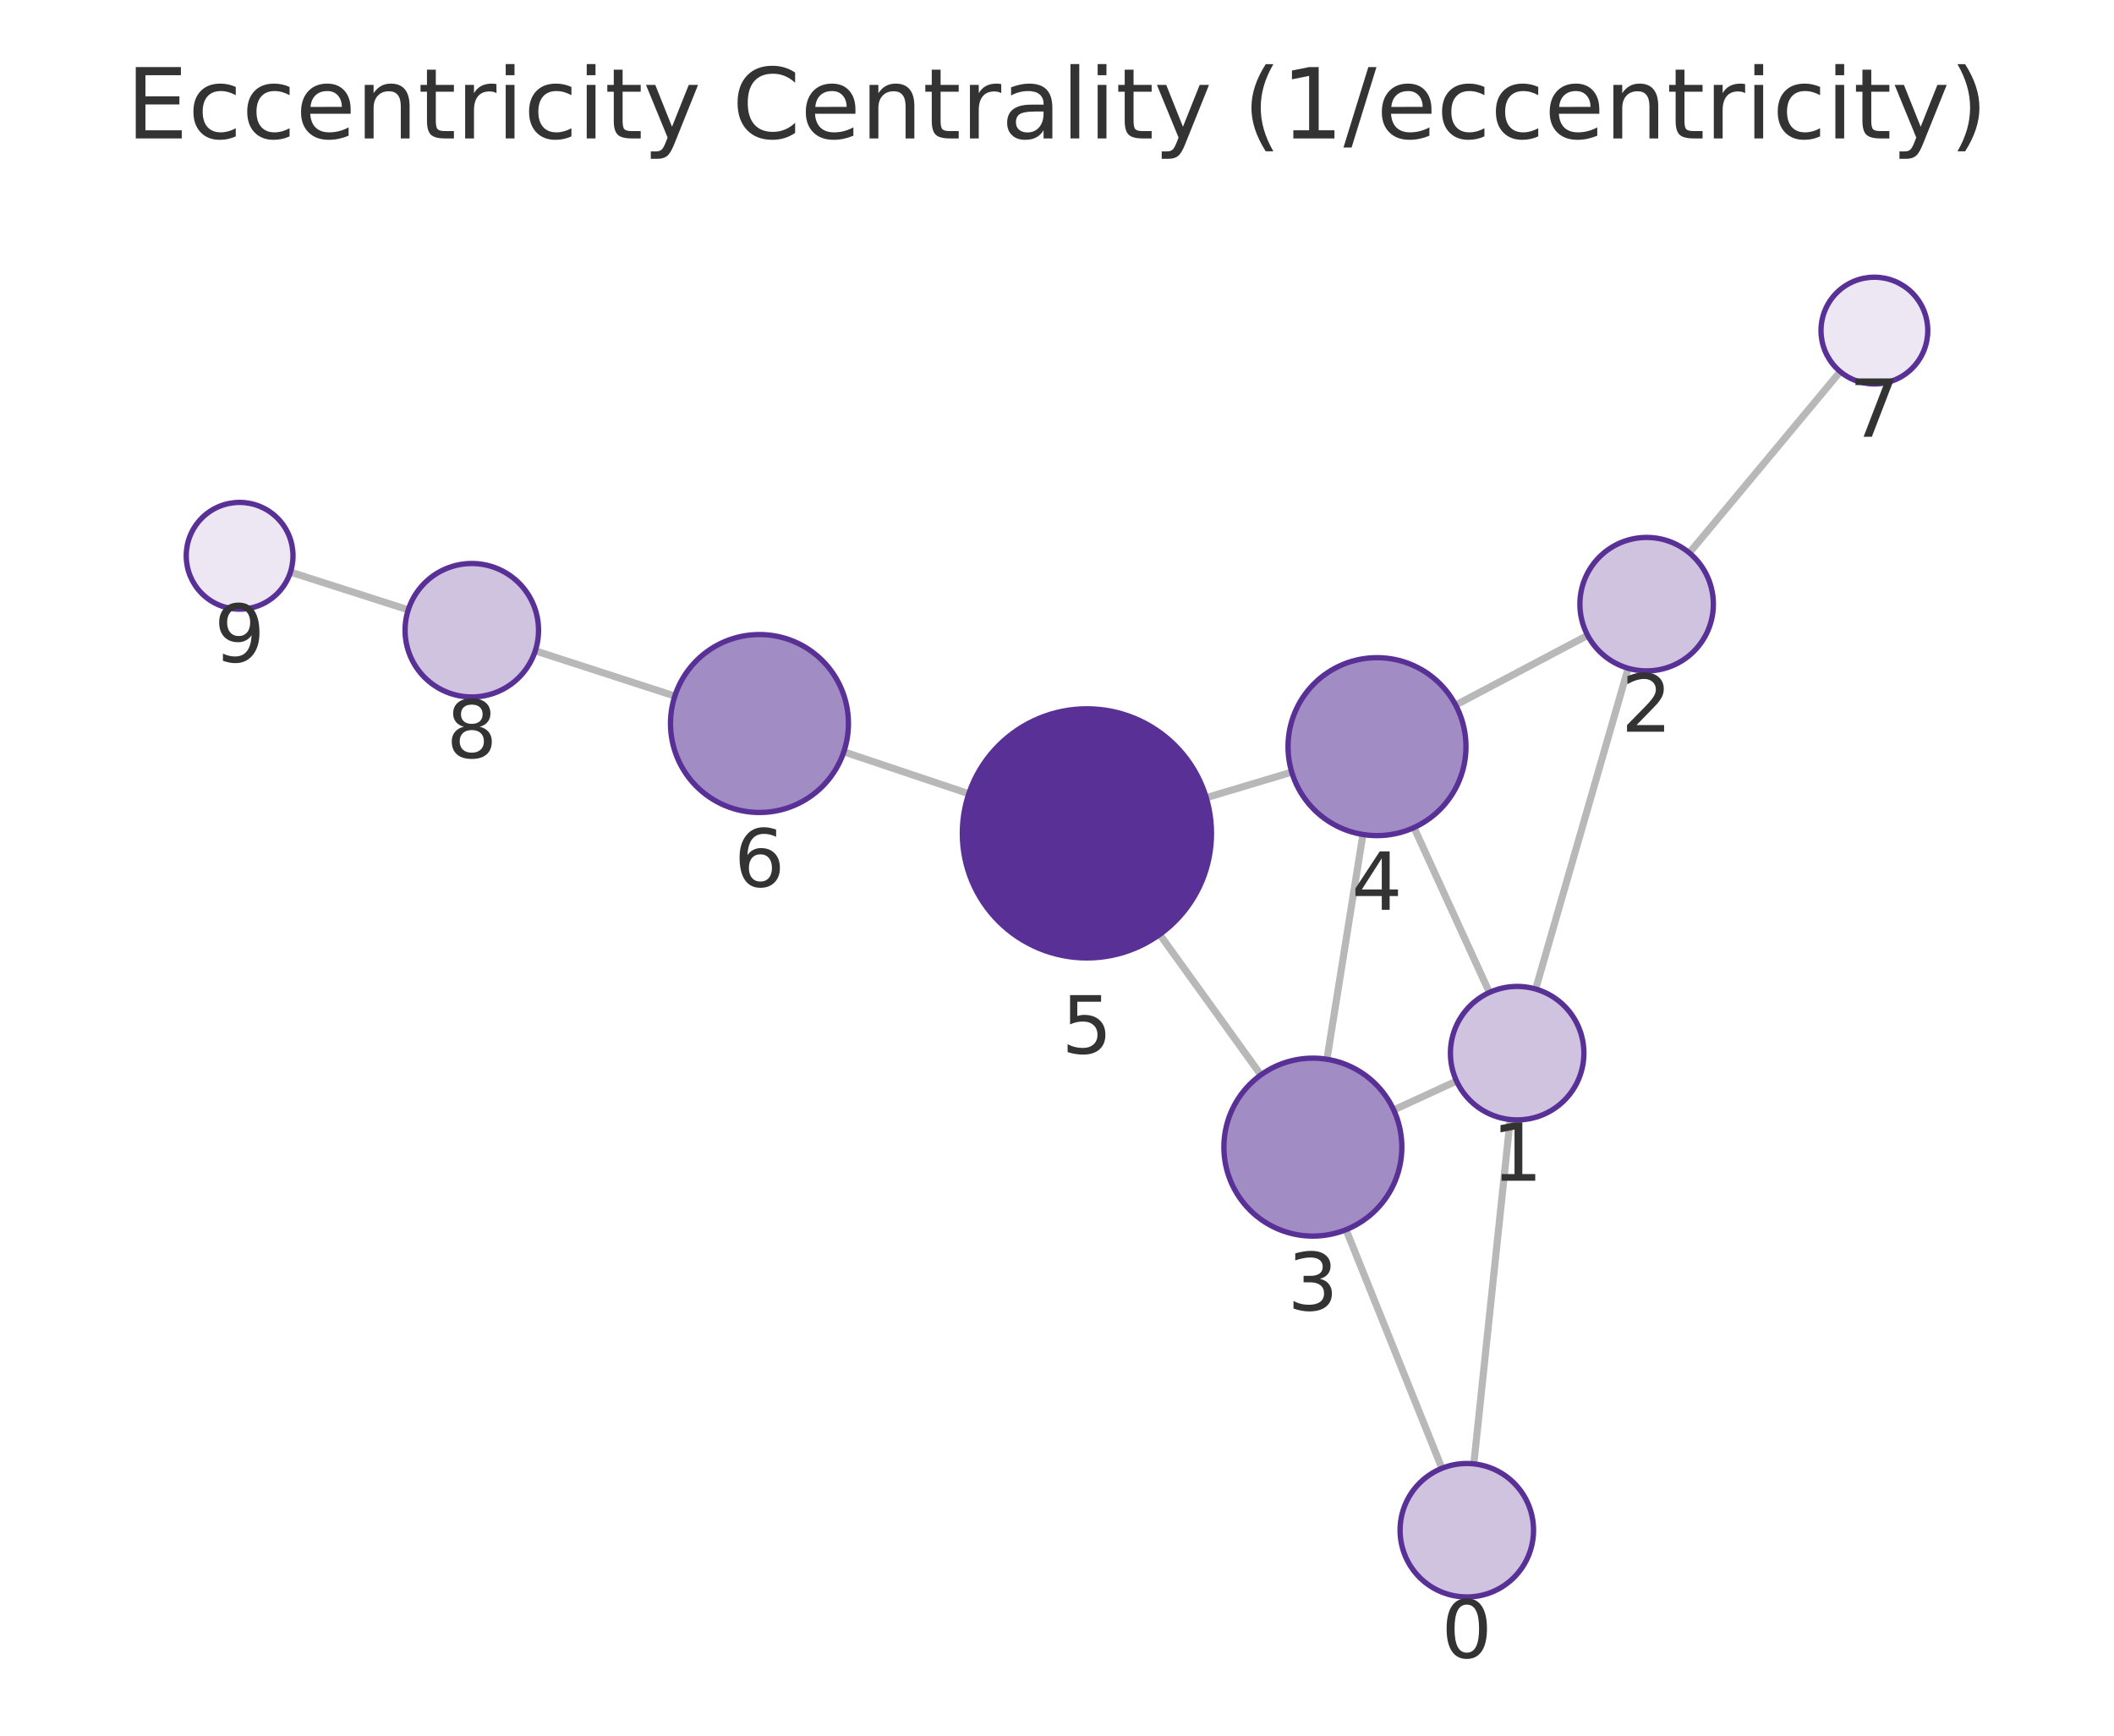
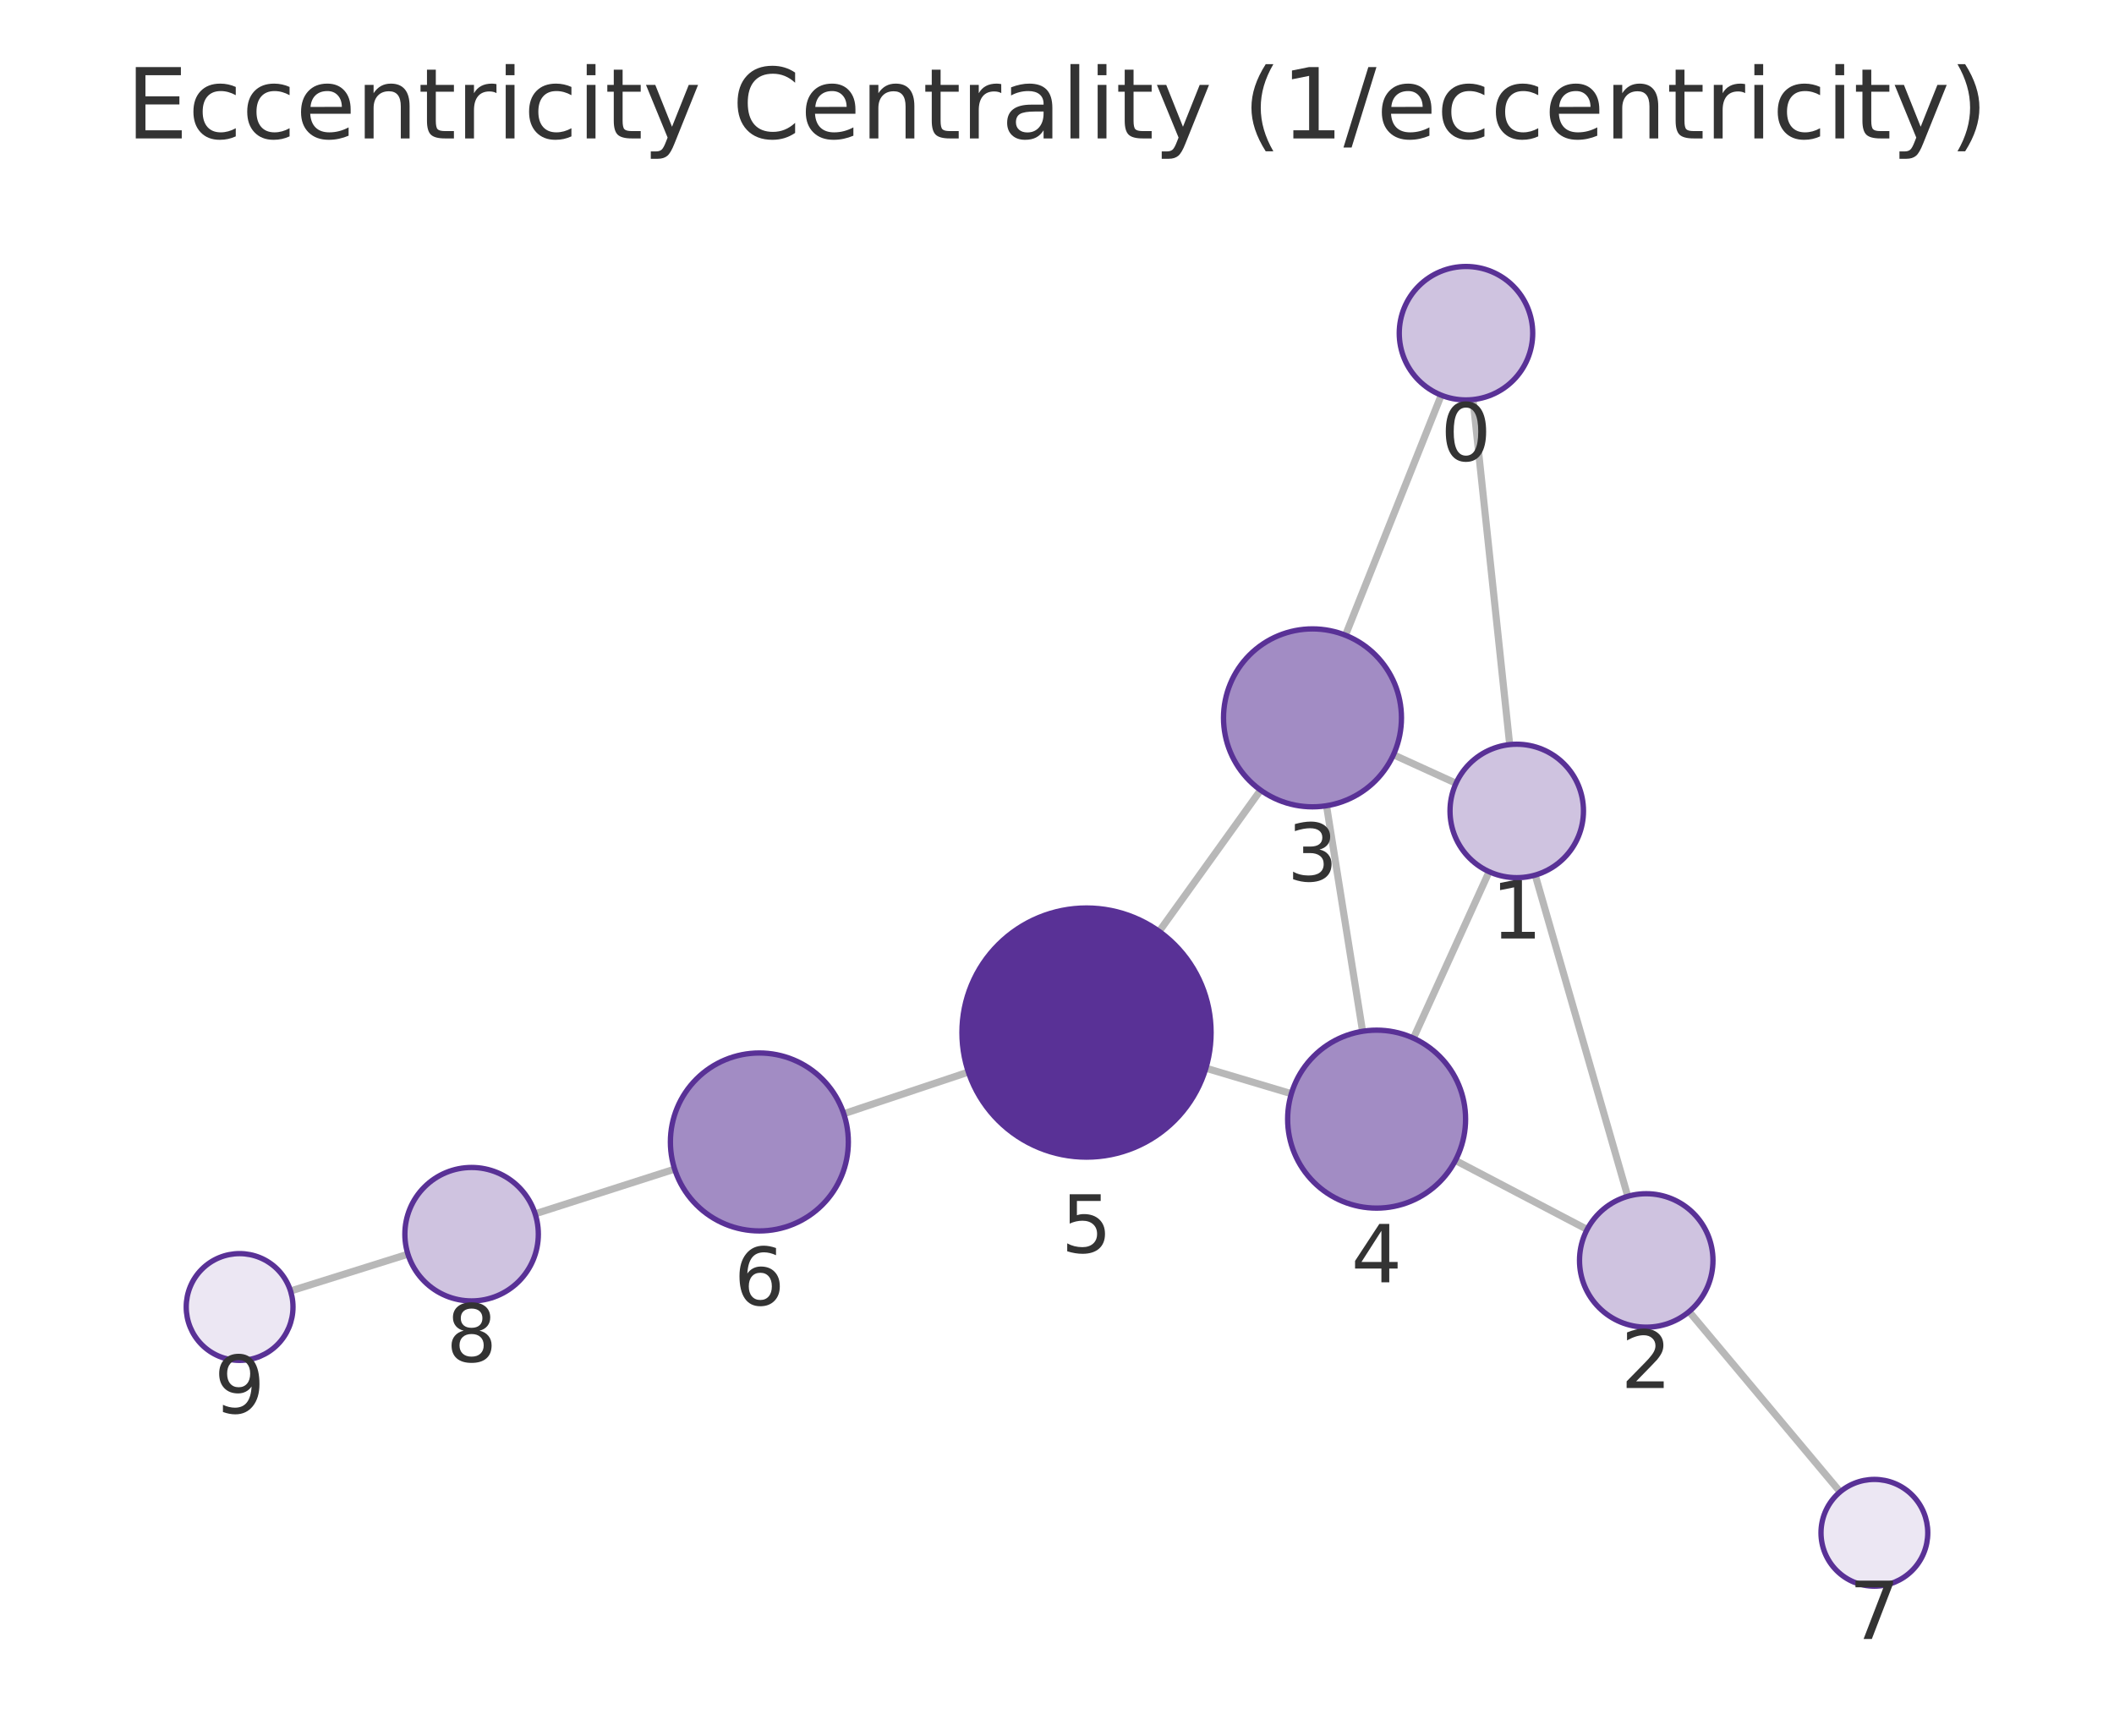
<svg xmlns="http://www.w3.org/2000/svg" xmlns:xlink="http://www.w3.org/1999/xlink" width="237.6pt" height="195.078pt" viewBox="0 0 237.6 195.078" version="1.1">
  <defs>
    <style type="text/css">*{stroke-linejoin: round; stroke-linecap: butt}</style>
  </defs>
  <g id="figure_1">
    <g id="patch_1">
      <path d="M 0 195.078  L 237.6 195.078  L 237.6 0  L 0 0  L 0 195.078  z " style="fill: none" />
    </g>
    <g id="axes_1">
      <g id="patch_2">
        <path d="M 7.2 187.878  L 230.4 187.878  L 230.4 21.558  L 7.2 21.558  L 7.2 187.878  z " style="fill: none" />
      </g>
      <g id="EdgeCollection_1">
-         <path d="M 165.647 164.531  L 169.732 125.828  " clip-path="url(#pf3660dbf05)" style="fill: #b8b8b8; stroke: #b8b8b8; stroke-width: 0.8" />
-         <path d="M 162.064 165.03  L 151.286 138.21  " clip-path="url(#pf3660dbf05)" style="fill: #b8b8b8; stroke: #b8b8b8; stroke-width: 0.8" />
-         <path d="M 172.597 111.163  L 182.993 75.111  " clip-path="url(#pf3660dbf05)" style="fill: #b8b8b8; stroke: #b8b8b8; stroke-width: 0.8" />
-         <path d="M 163.705 121.503  L 156.642 124.752  " clip-path="url(#pf3660dbf05)" style="fill: #b8b8b8; stroke: #b8b8b8; stroke-width: 0.8" />
-         <path d="M 167.4 111.548  L 158.924 93.014  " clip-path="url(#pf3660dbf05)" style="fill: #b8b8b8; stroke: #b8b8b8; stroke-width: 0.8" />
-         <path d="M 178.44 71.409  L 163.607 79.247  " clip-path="url(#pf3660dbf05)" style="fill: #b8b8b8; stroke: #b8b8b8; stroke-width: 0.8" />
-         <path d="M 189.87 62.14  L 206.83 41.767  " clip-path="url(#pf3660dbf05)" style="fill: #b8b8b8; stroke: #b8b8b8; stroke-width: 0.8" />
-         <path d="M 149.138 119.057  L 153.184 93.793  " clip-path="url(#pf3660dbf05)" style="fill: #b8b8b8; stroke: #b8b8b8; stroke-width: 0.8" />
-         <path d="M 141.713 120.816  L 130.342 105.027  " clip-path="url(#pf3660dbf05)" style="fill: #b8b8b8; stroke: #b8b8b8; stroke-width: 0.8" />
-         <path d="M 145.185 86.783  L 135.574 89.656  " clip-path="url(#pf3660dbf05)" style="fill: #b8b8b8; stroke: #b8b8b8; stroke-width: 0.8" />
-         <path d="M 108.888 89.213  L 94.84 84.5  " clip-path="url(#pf3660dbf05)" style="fill: #b8b8b8; stroke: #b8b8b8; stroke-width: 0.8" />
-         <path d="M 75.847 78.234  L 60.162 73.148  " clip-path="url(#pf3660dbf05)" style="fill: #b8b8b8; stroke: #b8b8b8; stroke-width: 0.8" />
-         <path d="M 45.886 68.545  L 32.644 64.299  " clip-path="url(#pf3660dbf05)" style="fill: #b8b8b8; stroke: #b8b8b8; stroke-width: 0.8" />
+         <path d="M 165.559 44.909  L 169.679 83.688  " clip-path="url(#p644dfb95b8)" style="fill: #b8b8b8; stroke: #b8b8b8; stroke-width: 0.8" />
+         <path d="M 161.987 44.417  L 151.221 71.396  " clip-path="url(#p644dfb95b8)" style="fill: #b8b8b8; stroke: #b8b8b8; stroke-width: 0.8" />
+         <path d="M 172.548 98.353  L 182.951 134.46  " clip-path="url(#p644dfb95b8)" style="fill: #b8b8b8; stroke: #b8b8b8; stroke-width: 0.8" />
+         <path d="M 163.647 88.036  L 156.615 84.831  " clip-path="url(#p644dfb95b8)" style="fill: #b8b8b8; stroke: #b8b8b8; stroke-width: 0.8" />
+         <path d="M 167.368 97.973  L 158.862 116.683  " clip-path="url(#p644dfb95b8)" style="fill: #b8b8b8; stroke: #b8b8b8; stroke-width: 0.8" />
+         <path d="M 178.384 138.185  L 163.58 130.428  " clip-path="url(#p644dfb95b8)" style="fill: #b8b8b8; stroke: #b8b8b8; stroke-width: 0.8" />
+         <path d="M 189.843 147.416  L 206.816 167.678  " clip-path="url(#p644dfb95b8)" style="fill: #b8b8b8; stroke: #b8b8b8; stroke-width: 0.8" />
+         <path d="M 149.093 90.558  L 153.145 115.912  " clip-path="url(#p644dfb95b8)" style="fill: #b8b8b8; stroke: #b8b8b8; stroke-width: 0.8" />
+         <path d="M 141.682 88.806  L 130.283 104.683  " clip-path="url(#p644dfb95b8)" style="fill: #b8b8b8; stroke: #b8b8b8; stroke-width: 0.8" />
+         <path d="M 145.141 122.926  L 135.532 120.059  " clip-path="url(#p644dfb95b8)" style="fill: #b8b8b8; stroke: #b8b8b8; stroke-width: 0.8" />
+         <path d="M 108.84 120.494  L 94.832 125.179  " clip-path="url(#p644dfb95b8)" style="fill: #b8b8b8; stroke: #b8b8b8; stroke-width: 0.8" />
+         <path d="M 75.825 131.402  L 60.147 136.428  " clip-path="url(#p644dfb95b8)" style="fill: #b8b8b8; stroke: #b8b8b8; stroke-width: 0.8" />
+         <path d="M 45.849 140.962  L 32.655 145.102  " clip-path="url(#p644dfb95b8)" style="fill: #b8b8b8; stroke: #b8b8b8; stroke-width: 0.8" />
      </g>
      <g id="VertexCollection_1">
-         <path d="M 164.86 179.489  C 166.849 179.489 168.757 178.699 170.163 177.293  C 171.57 175.886 172.36 173.978 172.36 171.989  C 172.36 170 171.57 168.092 170.163 166.686  C 168.757 165.28 166.849 164.489 164.86 164.489  C 162.871 164.489 160.963 165.28 159.557 166.686  C 158.15 168.092 157.36 170 157.36 171.989  C 157.36 173.978 158.15 175.886 159.557 177.293  C 160.963 178.699 162.871 179.489 164.86 179.489  z " clip-path="url(#pf3660dbf05)" style="fill: #cfc3e0; stroke: #593196; stroke-width: 0.6" />
-         <path d="M 170.519 125.869  C 172.508 125.869 174.416 125.079 175.822 123.672  C 177.229 122.266 178.019 120.358 178.019 118.369  C 178.019 116.38 177.229 114.472 175.822 113.066  C 174.416 111.659 172.508 110.869 170.519 110.869  C 168.53 110.869 166.622 111.659 165.216 113.066  C 163.809 114.472 163.019 116.38 163.019 118.369  C 163.019 120.358 163.809 122.266 165.216 123.672  C 166.622 125.079 168.53 125.869 170.519 125.869  z " clip-path="url(#pf3660dbf05)" style="fill: #cfc3e0; stroke: #593196; stroke-width: 0.6" />
-         <path d="M 185.071 75.404  C 187.06 75.404 188.968 74.614 190.375 73.208  C 191.781 71.801 192.571 69.893 192.571 67.904  C 192.571 65.915 191.781 64.008 190.375 62.601  C 188.968 61.195 187.06 60.404 185.071 60.404  C 183.082 60.404 181.175 61.195 179.768 62.601  C 178.362 64.008 177.571 65.915 177.571 67.904  C 177.571 69.893 178.362 71.801 179.768 73.208  C 181.175 74.614 183.082 75.404 185.071 75.404  z " clip-path="url(#pf3660dbf05)" style="fill: #cfc3e0; stroke: #593196; stroke-width: 0.6" />
-         <path d="M 147.557 138.931  C 150.209 138.931 152.753 137.877 154.628 136.002  C 156.503 134.127 157.557 131.583 157.557 128.931  C 157.557 126.279 156.503 123.735 154.628 121.86  C 152.753 119.985 150.209 118.931 147.557 118.931  C 144.905 118.931 142.361 119.985 140.486 121.86  C 138.611 123.735 137.557 126.279 137.557 128.931  C 137.557 131.583 138.611 134.127 140.486 136.002  C 142.361 137.877 144.905 138.931 147.557 138.931  z " clip-path="url(#pf3660dbf05)" style="fill: #a28cc4; stroke: #593196; stroke-width: 0.6" />
-         <path d="M 154.766 93.919  C 157.418 93.919 159.962 92.866 161.837 90.99  C 163.712 89.115 164.766 86.571 164.766 83.919  C 164.766 81.267 163.712 78.723 161.837 76.848  C 159.962 74.973 157.418 73.919 154.766 73.919  C 152.114 73.919 149.57 74.973 147.695 76.848  C 145.819 78.723 144.766 81.267 144.766 83.919  C 144.766 86.571 145.819 89.115 147.695 90.99  C 149.57 92.866 152.114 93.919 154.766 93.919  z " clip-path="url(#pf3660dbf05)" style="fill: #a28cc4; stroke: #593196; stroke-width: 0.6" />
-         <path d="M 122.161 107.666  C 125.874 107.666 129.435 106.191 132.06 103.566  C 134.686 100.941 136.161 97.379 136.161 93.666  C 136.161 89.954 134.686 86.392 132.06 83.767  C 129.435 81.142 125.874 79.666 122.161 79.666  C 118.448 79.666 114.887 81.142 112.261 83.767  C 109.636 86.392 108.161 89.954 108.161 93.666  C 108.161 97.379 109.636 100.941 112.261 103.566  C 114.887 106.191 118.448 107.666 122.161 107.666  z " clip-path="url(#pf3660dbf05)" style="fill: #593196; stroke: #593196; stroke-width: 0.6" />
-         <path d="M 85.359 91.319  C 88.011 91.319 90.555 90.265 92.43 88.39  C 94.306 86.514 95.359 83.971 95.359 81.319  C 95.359 78.667 94.306 76.123 92.43 74.248  C 90.555 72.372 88.011 71.319 85.359 71.319  C 82.707 71.319 80.163 72.372 78.288 74.248  C 76.413 76.123 75.359 78.667 75.359 81.319  C 75.359 83.971 76.413 86.514 78.288 88.39  C 80.163 90.265 82.707 91.319 85.359 91.319  z " clip-path="url(#pf3660dbf05)" style="fill: #a28cc4; stroke: #593196; stroke-width: 0.6" />
-         <path d="M 210.669 43.156  C 212.26 43.156 213.787 42.524 214.912 41.399  C 216.037 40.274 216.669 38.747 216.669 37.156  C 216.669 35.565 216.037 34.039 214.912 32.913  C 213.787 31.788 212.26 31.156 210.669 31.156  C 209.078 31.156 207.552 31.788 206.427 32.913  C 205.301 34.039 204.669 35.565 204.669 37.156  C 204.669 38.747 205.301 40.274 206.427 41.399  C 207.552 42.524 209.078 43.156 210.669 43.156  z " clip-path="url(#pf3660dbf05)" style="fill: #ece7f3; stroke: #593196; stroke-width: 0.6" />
-         <path d="M 53.028 78.335  C 55.017 78.335 56.925 77.544 58.331 76.138  C 59.738 74.731 60.528 72.824 60.528 70.835  C 60.528 68.846 59.738 66.938 58.331 65.531  C 56.925 64.125 55.017 63.335 53.028 63.335  C 51.039 63.335 49.131 64.125 47.725 65.531  C 46.318 66.938 45.528 68.846 45.528 70.835  C 45.528 72.824 46.318 74.731 47.725 76.138  C 49.131 77.544 51.039 78.335 53.028 78.335  z " clip-path="url(#pf3660dbf05)" style="fill: #cfc3e0; stroke: #593196; stroke-width: 0.6" />
-         <path d="M 26.931 68.467  C 28.522 68.467 30.048 67.835 31.173 66.71  C 32.299 65.585 32.931 64.058 32.931 62.467  C 32.931 60.876 32.299 59.35 31.173 58.224  C 30.048 57.099 28.522 56.467 26.931 56.467  C 25.34 56.467 23.813 57.099 22.688 58.224  C 21.563 59.35 20.931 60.876 20.931 62.467  C 20.931 64.058 21.563 65.585 22.688 66.71  C 23.813 67.835 25.34 68.467 26.931 68.467  z " clip-path="url(#pf3660dbf05)" style="fill: #ece7f3; stroke: #593196; stroke-width: 0.6" />
+         <path d="M 164.767 44.951  C 166.756 44.951 168.663 44.161 170.07 42.754  C 171.476 41.348 172.267 39.44 172.267 37.451  C 172.267 35.462 171.476 33.554 170.07 32.148  C 168.663 30.741 166.756 29.951 164.767 29.951  C 162.778 29.951 160.87 30.741 159.463 32.148  C 158.057 33.554 157.267 35.462 157.267 37.451  C 157.267 39.44 158.057 41.348 159.463 42.754  C 160.87 44.161 162.778 44.951 164.767 44.951  z " clip-path="url(#p644dfb95b8)" style="fill: #cfc3e0; stroke: #593196; stroke-width: 0.6" />
+         <path d="M 170.472 98.646  C 172.461 98.646 174.369 97.856 175.775 96.449  C 177.182 95.043 177.972 93.135 177.972 91.146  C 177.972 89.157 177.182 87.249 175.775 85.843  C 174.369 84.436 172.461 83.646 170.472 83.646  C 168.483 83.646 166.575 84.436 165.169 85.843  C 163.762 87.249 162.972 89.157 162.972 91.146  C 162.972 93.135 163.762 95.043 165.169 96.449  C 166.575 97.856 168.483 98.646 170.472 98.646  z " clip-path="url(#p644dfb95b8)" style="fill: #cfc3e0; stroke: #593196; stroke-width: 0.6" />
+         <path d="M 185.027 149.167  C 187.016 149.167 188.924 148.377 190.33 146.97  C 191.737 145.564 192.527 143.656 192.527 141.667  C 192.527 139.678 191.737 137.77 190.33 136.363  C 188.924 134.957 187.016 134.167 185.027 134.167  C 183.038 134.167 181.13 134.957 179.724 136.363  C 178.317 137.77 177.527 139.678 177.527 141.667  C 177.527 143.656 178.317 145.564 179.724 146.97  C 181.13 148.377 183.038 149.167 185.027 149.167  z " clip-path="url(#p644dfb95b8)" style="fill: #cfc3e0; stroke: #593196; stroke-width: 0.6" />
+         <path d="M 147.515 90.684  C 150.167 90.684 152.711 89.63 154.586 87.755  C 156.461 85.879 157.515 83.336 157.515 80.684  C 157.515 78.031 156.461 75.488 154.586 73.612  C 152.711 71.737 150.167 70.684 147.515 70.684  C 144.863 70.684 142.319 71.737 140.444 73.612  C 138.569 75.488 137.515 78.031 137.515 80.684  C 137.515 83.336 138.569 85.879 140.444 87.755  C 142.319 89.63 144.863 90.684 147.515 90.684  z " clip-path="url(#p644dfb95b8)" style="fill: #a28cc4; stroke: #593196; stroke-width: 0.6" />
+         <path d="M 154.723 135.786  C 157.375 135.786 159.919 134.733 161.794 132.857  C 163.669 130.982 164.723 128.438 164.723 125.786  C 164.723 123.134 163.669 120.59 161.794 118.715  C 159.919 116.84 157.375 115.786 154.723 115.786  C 152.071 115.786 149.527 116.84 147.652 118.715  C 145.777 120.59 144.723 123.134 144.723 125.786  C 144.723 128.438 145.777 130.982 147.652 132.857  C 149.527 134.733 152.071 135.786 154.723 135.786  z " clip-path="url(#p644dfb95b8)" style="fill: #a28cc4; stroke: #593196; stroke-width: 0.6" />
+         <path d="M 122.117 130.055  C 125.83 130.055 129.391 128.579 132.016 125.954  C 134.642 123.329 136.117 119.767 136.117 116.055  C 136.117 112.342 134.642 108.78 132.016 106.155  C 129.391 103.53 125.83 102.055 122.117 102.055  C 118.404 102.055 114.843 103.53 112.217 106.155  C 109.592 108.78 108.117 112.342 108.117 116.055  C 108.117 119.767 109.592 123.329 112.217 125.954  C 114.843 128.579 118.404 130.055 122.117 130.055  z " clip-path="url(#p644dfb95b8)" style="fill: #593196; stroke: #593196; stroke-width: 0.6" />
+         <path d="M 85.348 138.35  C 88 138.35 90.544 137.296 92.419 135.421  C 94.294 133.546 95.348 131.002 95.348 128.35  C 95.348 125.698 94.294 123.154 92.419 121.279  C 90.544 119.404 88 118.35 85.348 118.35  C 82.696 118.35 80.152 119.404 78.277 121.279  C 76.402 123.154 75.348 125.698 75.348 128.35  C 75.348 131.002 76.402 133.546 78.277 135.421  C 80.152 137.296 82.696 138.35 85.348 138.35  z " clip-path="url(#p644dfb95b8)" style="fill: #a28cc4; stroke: #593196; stroke-width: 0.6" />
+         <path d="M 210.669 178.278  C 212.261 178.278 213.787 177.645 214.912 176.52  C 216.037 175.395 216.669 173.869 216.669 172.278  C 216.669 170.686 216.037 169.16 214.912 168.035  C 213.787 166.91 212.261 166.278 210.669 166.278  C 209.078 166.278 207.552 166.91 206.427 168.035  C 205.302 169.16 204.669 170.686 204.669 172.278  C 204.669 173.869 205.302 175.395 206.427 176.52  C 207.552 177.645 209.078 178.278 210.669 178.278  z " clip-path="url(#p644dfb95b8)" style="fill: #ece7f3; stroke: #593196; stroke-width: 0.6" />
+         <path d="M 53.005 146.217  C 54.994 146.217 56.902 145.427 58.309 144.02  C 59.715 142.614 60.505 140.706 60.505 138.717  C 60.505 136.728 59.715 134.82 58.309 133.414  C 56.902 132.007 54.994 131.217 53.005 131.217  C 51.016 131.217 49.109 132.007 47.702 133.414  C 46.296 134.82 45.505 136.728 45.505 138.717  C 45.505 140.706 46.296 142.614 47.702 144.02  C 49.109 145.427 51.016 146.217 53.005 146.217  z " clip-path="url(#p644dfb95b8)" style="fill: #cfc3e0; stroke: #593196; stroke-width: 0.6" />
+         <path d="M 26.931 152.899  C 28.522 152.899 30.048 152.266 31.173 151.141  C 32.298 150.016 32.931 148.49 32.931 146.899  C 32.931 145.307 32.298 143.781 31.173 142.656  C 30.048 141.531 28.522 140.899 26.931 140.899  C 25.339 140.899 23.813 141.531 22.688 142.656  C 21.563 143.781 20.931 145.307 20.931 146.899  C 20.931 148.49 21.563 150.016 22.688 151.141  C 23.813 152.266 25.339 152.899 26.931 152.899  z " clip-path="url(#p644dfb95b8)" style="fill: #ece7f3; stroke: #593196; stroke-width: 0.6" />
      </g>
      <g id="text_1">
-         <g clip-path="url(#pf3660dbf05)">
-           <g style="fill: #333333" transform="translate(161.9969 186.3272) scale(0.09 -0.09)">
+         <g clip-path="url(#p644dfb95b8)">
+           <g style="fill: #333333" transform="translate(161.9034 51.78878) scale(0.09 -0.09)">
            <defs>
              <path id="DejaVuSans-13" d="M 2034 4250  Q 1547 4250 1301 3770  Q 1056 3291 1056 2328  Q 1056 1369 1301 889  Q 1547 409 2034 409  Q 2525 409 2770 889  Q 3016 1369 3016 2328  Q 3016 3291 2770 3770  Q 2525 4250 2034 4250  z M 2034 4750  Q 2819 4750 3233 4129  Q 3647 3509 3647 2328  Q 3647 1150 3233 529  Q 2819 -91 2034 -91  Q 1250 -91 836 529  Q 422 1150 422 2328  Q 422 3509 836 4129  Q 1250 4750 2034 4750  z " transform="scale(0.015625)" />
            </defs>
            <use xlink:href="#DejaVuSans-13" />
          </g>
        </g>
      </g>
      <g id="text_2">
-         <g clip-path="url(#pf3660dbf05)">
-           <g style="fill: #333333" transform="translate(167.6558 132.7069) scale(0.09 -0.09)">
+         <g clip-path="url(#p644dfb95b8)">
+           <g style="fill: #333333" transform="translate(167.6087 105.4839) scale(0.09 -0.09)">
            <defs>
              <path id="DejaVuSans-14" d="M 794 531  L 1825 531  L 1825 4091  L 703 3866  L 703 4441  L 1819 4666  L 2450 4666  L 2450 531  L 3481 531  L 3481 0  L 794 0  L 794 531  z " transform="scale(0.015625)" />
            </defs>
            <use xlink:href="#DejaVuSans-14" />
          </g>
        </g>
      </g>
      <g id="text_3">
-         <g clip-path="url(#pf3660dbf05)">
-           <g style="fill: #333333" transform="translate(182.2083 82.24228) scale(0.09 -0.09)">
+         <g clip-path="url(#p644dfb95b8)">
+           <g style="fill: #333333" transform="translate(182.1637 156.0046) scale(0.09 -0.09)">
            <defs>
              <path id="DejaVuSans-15" d="M 1228 531  L 3431 531  L 3431 0  L 469 0  L 469 531  Q 828 903 1448 1529  Q 2069 2156 2228 2338  Q 2531 2678 2651 2914  Q 2772 3150 2772 3378  Q 2772 3750 2511 3984  Q 2250 4219 1831 4219  Q 1534 4219 1204 4116  Q 875 4013 500 3803  L 500 4441  Q 881 4594 1212 4672  Q 1544 4750 1819 4750  Q 2544 4750 2975 4387  Q 3406 4025 3406 3419  Q 3406 3131 3298 2873  Q 3191 2616 2906 2266  Q 2828 2175 2409 1742  Q 1991 1309 1228 531  z " transform="scale(0.015625)" />
            </defs>
            <use xlink:href="#DejaVuSans-15" />
          </g>
        </g>
      </g>
      <g id="text_4">
-         <g clip-path="url(#pf3660dbf05)">
-           <g style="fill: #333333" transform="translate(144.6938 147.2687) scale(0.09 -0.09)">
+         <g clip-path="url(#p644dfb95b8)">
+           <g style="fill: #333333" transform="translate(144.6519 99.02141) scale(0.09 -0.09)">
            <defs>
              <path id="DejaVuSans-16" d="M 2597 2516  Q 3050 2419 3304 2112  Q 3559 1806 3559 1356  Q 3559 666 3084 287  Q 2609 -91 1734 -91  Q 1441 -91 1130 -33  Q 819 25 488 141  L 488 750  Q 750 597 1062 519  Q 1375 441 1716 441  Q 2309 441 2620 675  Q 2931 909 2931 1356  Q 2931 1769 2642 2001  Q 2353 2234 1838 2234  L 1294 2234  L 1294 2753  L 1863 2753  Q 2328 2753 2575 2939  Q 2822 3125 2822 3475  Q 2822 3834 2567 4026  Q 2313 4219 1838 4219  Q 1578 4219 1281 4162  Q 984 4106 628 3988  L 628 4550  Q 988 4650 1302 4700  Q 1616 4750 1894 4750  Q 2613 4750 3031 4423  Q 3450 4097 3450 3541  Q 3450 3153 3228 2886  Q 3006 2619 2597 2516  z " transform="scale(0.015625)" />
            </defs>
            <use xlink:href="#DejaVuSans-16" />
          </g>
        </g>
      </g>
      <g id="text_5">
-         <g clip-path="url(#pf3660dbf05)">
-           <g style="fill: #333333" transform="translate(151.9027 102.2571) scale(0.09 -0.09)">
+         <g clip-path="url(#p644dfb95b8)">
+           <g style="fill: #333333" transform="translate(151.8598 144.1241) scale(0.09 -0.09)">
            <defs>
              <path id="DejaVuSans-17" d="M 2419 4116  L 825 1625  L 2419 1625  L 2419 4116  z M 2253 4666  L 3047 4666  L 3047 1625  L 3713 1625  L 3713 1100  L 3047 1100  L 3047 0  L 2419 0  L 2419 1100  L 313 1100  L 313 1709  L 2253 4666  z " transform="scale(0.015625)" />
            </defs>
            <use xlink:href="#DejaVuSans-17" />
          </g>
        </g>
      </g>
      <g id="text_6">
-         <g clip-path="url(#pf3660dbf05)">
-           <g style="fill: #333333" transform="translate(119.2979 118.4043) scale(0.09 -0.09)">
+         <g clip-path="url(#p644dfb95b8)">
+           <g style="fill: #333333" transform="translate(119.2538 140.7925) scale(0.09 -0.09)">
            <defs>
              <path id="DejaVuSans-18" d="M 691 4666  L 3169 4666  L 3169 4134  L 1269 4134  L 1269 2991  Q 1406 3038 1543 3061  Q 1681 3084 1819 3084  Q 2600 3084 3056 2656  Q 3513 2228 3513 1497  Q 3513 744 3044 326  Q 2575 -91 1722 -91  Q 1428 -91 1123 -41  Q 819 9 494 109  L 494 744  Q 775 591 1075 516  Q 1375 441 1709 441  Q 2250 441 2565 725  Q 2881 1009 2881 1497  Q 2881 1984 2565 2268  Q 2250 2553 1709 2553  Q 1456 2553 1204 2497  Q 953 2441 691 2322  L 691 4666  z " transform="scale(0.015625)" />
            </defs>
            <use xlink:href="#DejaVuSans-18" />
          </g>
        </g>
      </g>
      <g id="text_7">
-         <g clip-path="url(#pf3660dbf05)">
-           <g style="fill: #333333" transform="translate(82.49617 99.65652) scale(0.09 -0.09)">
+         <g clip-path="url(#p644dfb95b8)">
+           <g style="fill: #333333" transform="translate(82.48499 146.6878) scale(0.09 -0.09)">
            <defs>
              <path id="DejaVuSans-19" d="M 2113 2584  Q 1688 2584 1439 2293  Q 1191 2003 1191 1497  Q 1191 994 1439 701  Q 1688 409 2113 409  Q 2538 409 2786 701  Q 3034 994 3034 1497  Q 3034 2003 2786 2293  Q 2538 2584 2113 2584  z M 3366 4563  L 3366 3988  Q 3128 4100 2886 4159  Q 2644 4219 2406 4219  Q 1781 4219 1451 3797  Q 1122 3375 1075 2522  Q 1259 2794 1537 2939  Q 1816 3084 2150 3084  Q 2853 3084 3261 2657  Q 3669 2231 3669 1497  Q 3669 778 3244 343  Q 2819 -91 2113 -91  Q 1303 -91 875 529  Q 447 1150 447 2328  Q 447 3434 972 4092  Q 1497 4750 2381 4750  Q 2619 4750 2861 4703  Q 3103 4656 3366 4563  z " transform="scale(0.015625)" />
            </defs>
            <use xlink:href="#DejaVuSans-19" />
          </g>
        </g>
      </g>
      <g id="text_8">
-         <g clip-path="url(#pf3660dbf05)">
-           <g style="fill: #333333" transform="translate(207.8062 49.09393) scale(0.09 -0.09)">
+         <g clip-path="url(#p644dfb95b8)">
+           <g style="fill: #333333" transform="translate(207.8063 184.2155) scale(0.09 -0.09)">
            <defs>
              <path id="DejaVuSans-1a" d="M 525 4666  L 3525 4666  L 3525 4397  L 1831 0  L 1172 0  L 2766 4134  L 525 4134  L 525 4666  z " transform="scale(0.015625)" />
            </defs>
            <use xlink:href="#DejaVuSans-1a" />
          </g>
        </g>
      </g>
      <g id="text_9">
-         <g clip-path="url(#pf3660dbf05)">
-           <g style="fill: #333333" transform="translate(50.16479 85.17253) scale(0.09 -0.09)">
+         <g clip-path="url(#p644dfb95b8)">
+           <g style="fill: #333333" transform="translate(50.14229 153.0547) scale(0.09 -0.09)">
            <defs>
              <path id="DejaVuSans-1b" d="M 2034 2216  Q 1584 2216 1326 1975  Q 1069 1734 1069 1313  Q 1069 891 1326 650  Q 1584 409 2034 409  Q 2484 409 2743 651  Q 3003 894 3003 1313  Q 3003 1734 2745 1975  Q 2488 2216 2034 2216  z M 1403 2484  Q 997 2584 770 2862  Q 544 3141 544 3541  Q 544 4100 942 4425  Q 1341 4750 2034 4750  Q 2731 4750 3128 4425  Q 3525 4100 3525 3541  Q 3525 3141 3298 2862  Q 3072 2584 2669 2484  Q 3125 2378 3379 2068  Q 3634 1759 3634 1313  Q 3634 634 3220 271  Q 2806 -91 2034 -91  Q 1263 -91 848 271  Q 434 634 434 1313  Q 434 1759 690 2068  Q 947 2378 1403 2484  z M 1172 3481  Q 1172 3119 1398 2916  Q 1625 2713 2034 2713  Q 2441 2713 2670 2916  Q 2900 3119 2900 3481  Q 2900 3844 2670 4047  Q 2441 4250 2034 4250  Q 1625 4250 1398 4047  Q 1172 3844 1172 3481  z " transform="scale(0.015625)" />
            </defs>
            <use xlink:href="#DejaVuSans-1b" />
          </g>
        </g>
      </g>
      <g id="text_10">
-         <g clip-path="url(#pf3660dbf05)">
-           <g style="fill: #333333" transform="translate(24.0676 74.40497) scale(0.09 -0.09)">
+         <g clip-path="url(#p644dfb95b8)">
+           <g style="fill: #333333" transform="translate(24.06744 158.8365) scale(0.09 -0.09)">
            <defs>
              <path id="DejaVuSans-1c" d="M 703 97  L 703 672  Q 941 559 1184 500  Q 1428 441 1663 441  Q 2288 441 2617 861  Q 2947 1281 2994 2138  Q 2813 1869 2534 1725  Q 2256 1581 1919 1581  Q 1219 1581 811 2004  Q 403 2428 403 3163  Q 403 3881 828 4315  Q 1253 4750 1959 4750  Q 2769 4750 3195 4129  Q 3622 3509 3622 2328  Q 3622 1225 3098 567  Q 2575 -91 1691 -91  Q 1453 -91 1209 -44  Q 966 3 703 97  z M 1959 2075  Q 2384 2075 2632 2365  Q 2881 2656 2881 3163  Q 2881 3666 2632 3958  Q 2384 4250 1959 4250  Q 1534 4250 1286 3958  Q 1038 3666 1038 3163  Q 1038 2656 1286 2365  Q 1534 2075 1959 2075  z " transform="scale(0.015625)" />
            </defs>
            <use xlink:href="#DejaVuSans-1c" />
          </g>
        </g>
      </g>
      <g id="matplotlib.axis_1" />
      <g id="matplotlib.axis_2" />
      <g id="text_11">
        <g style="fill: #333333" transform="translate(14.18141 15.55828) scale(0.11 -0.11)">
          <defs>
            <path id="DejaVuSans-28" d="M 628 4666  L 3578 4666  L 3578 4134  L 1259 4134  L 1259 2753  L 3481 2753  L 3481 2222  L 1259 2222  L 1259 531  L 3634 531  L 3634 0  L 628 0  L 628 4666  z " transform="scale(0.015625)" />
            <path id="DejaVuSans-46" d="M 3122 3366  L 3122 2828  Q 2878 2963 2633 3030  Q 2388 3097 2138 3097  Q 1578 3097 1268 2742  Q 959 2388 959 1747  Q 959 1106 1268 751  Q 1578 397 2138 397  Q 2388 397 2633 464  Q 2878 531 3122 666  L 3122 134  Q 2881 22 2623 -34  Q 2366 -91 2075 -91  Q 1284 -91 818 406  Q 353 903 353 1747  Q 353 2603 823 3093  Q 1294 3584 2113 3584  Q 2378 3584 2631 3529  Q 2884 3475 3122 3366  z " transform="scale(0.015625)" />
            <path id="DejaVuSans-48" d="M 3597 1894  L 3597 1613  L 953 1613  Q 991 1019 1311 708  Q 1631 397 2203 397  Q 2534 397 2845 478  Q 3156 559 3463 722  L 3463 178  Q 3153 47 2828 -22  Q 2503 -91 2169 -91  Q 1331 -91 842 396  Q 353 884 353 1716  Q 353 2575 817 3079  Q 1281 3584 2069 3584  Q 2775 3584 3186 3129  Q 3597 2675 3597 1894  z M 3022 2063  Q 3016 2534 2758 2815  Q 2500 3097 2075 3097  Q 1594 3097 1305 2825  Q 1016 2553 972 2059  L 3022 2063  z " transform="scale(0.015625)" />
            <path id="DejaVuSans-51" d="M 3513 2113  L 3513 0  L 2938 0  L 2938 2094  Q 2938 2591 2744 2837  Q 2550 3084 2163 3084  Q 1697 3084 1428 2787  Q 1159 2491 1159 1978  L 1159 0  L 581 0  L 581 3500  L 1159 3500  L 1159 2956  Q 1366 3272 1645 3428  Q 1925 3584 2291 3584  Q 2894 3584 3203 3211  Q 3513 2838 3513 2113  z " transform="scale(0.015625)" />
            <path id="DejaVuSans-57" d="M 1172 4494  L 1172 3500  L 2356 3500  L 2356 3053  L 1172 3053  L 1172 1153  Q 1172 725 1289 603  Q 1406 481 1766 481  L 2356 481  L 2356 0  L 1766 0  Q 1100 0 847 248  Q 594 497 594 1153  L 594 3053  L 172 3053  L 172 3500  L 594 3500  L 594 4494  L 1172 4494  z " transform="scale(0.015625)" />
            <path id="DejaVuSans-55" d="M 2631 2963  Q 2534 3019 2420 3045  Q 2306 3072 2169 3072  Q 1681 3072 1420 2755  Q 1159 2438 1159 1844  L 1159 0  L 581 0  L 581 3500  L 1159 3500  L 1159 2956  Q 1341 3275 1631 3429  Q 1922 3584 2338 3584  Q 2397 3584 2469 3576  Q 2541 3569 2628 3553  L 2631 2963  z " transform="scale(0.015625)" />
            <path id="DejaVuSans-4c" d="M 603 3500  L 1178 3500  L 1178 0  L 603 0  L 603 3500  z M 603 4863  L 1178 4863  L 1178 4134  L 603 4134  L 603 4863  z " transform="scale(0.015625)" />
            <path id="DejaVuSans-5c" d="M 2059 -325  Q 1816 -950 1584 -1140  Q 1353 -1331 966 -1331  L 506 -1331  L 506 -850  L 844 -850  Q 1081 -850 1212 -737  Q 1344 -625 1503 -206  L 1606 56  L 191 3500  L 800 3500  L 1894 763  L 2988 3500  L 3597 3500  L 2059 -325  z " transform="scale(0.015625)" />
            <path id="DejaVuSans-3" transform="scale(0.015625)" />
            <path id="DejaVuSans-26" d="M 4122 4306  L 4122 3641  Q 3803 3938 3442 4084  Q 3081 4231 2675 4231  Q 1875 4231 1450 3742  Q 1025 3253 1025 2328  Q 1025 1406 1450 917  Q 1875 428 2675 428  Q 3081 428 3442 575  Q 3803 722 4122 1019  L 4122 359  Q 3791 134 3420 21  Q 3050 -91 2638 -91  Q 1578 -91 968 557  Q 359 1206 359 2328  Q 359 3453 968 4101  Q 1578 4750 2638 4750  Q 3056 4750 3426 4639  Q 3797 4528 4122 4306  z " transform="scale(0.015625)" />
            <path id="DejaVuSans-44" d="M 2194 1759  Q 1497 1759 1228 1600  Q 959 1441 959 1056  Q 959 750 1161 570  Q 1363 391 1709 391  Q 2188 391 2477 730  Q 2766 1069 2766 1631  L 2766 1759  L 2194 1759  z M 3341 1997  L 3341 0  L 2766 0  L 2766 531  Q 2569 213 2275 61  Q 1981 -91 1556 -91  Q 1019 -91 701 211  Q 384 513 384 1019  Q 384 1609 779 1909  Q 1175 2209 1959 2209  L 2766 2209  L 2766 2266  Q 2766 2663 2505 2880  Q 2244 3097 1772 3097  Q 1472 3097 1187 3025  Q 903 2953 641 2809  L 641 3341  Q 956 3463 1253 3523  Q 1550 3584 1831 3584  Q 2591 3584 2966 3190  Q 3341 2797 3341 1997  z " transform="scale(0.015625)" />
            <path id="DejaVuSans-4f" d="M 603 4863  L 1178 4863  L 1178 0  L 603 0  L 603 4863  z " transform="scale(0.015625)" />
            <path id="DejaVuSans-b" d="M 1984 4856  Q 1566 4138 1362 3434  Q 1159 2731 1159 2009  Q 1159 1288 1364 580  Q 1569 -128 1984 -844  L 1484 -844  Q 1016 -109 783 600  Q 550 1309 550 2009  Q 550 2706 781 3412  Q 1013 4119 1484 4856  L 1984 4856  z " transform="scale(0.015625)" />
            <path id="DejaVuSans-12" d="M 1625 4666  L 2156 4666  L 531 -594  L 0 -594  L 1625 4666  z " transform="scale(0.015625)" />
            <path id="DejaVuSans-c" d="M 513 4856  L 1013 4856  Q 1481 4119 1714 3412  Q 1947 2706 1947 2009  Q 1947 1309 1714 600  Q 1481 -109 1013 -844  L 513 -844  Q 928 -128 1133 580  Q 1338 1288 1338 2009  Q 1338 2731 1133 3434  Q 928 4138 513 4856  z " transform="scale(0.015625)" />
          </defs>
          <use xlink:href="#DejaVuSans-28" />
          <use xlink:href="#DejaVuSans-46" transform="translate(63.1875 0)" />
          <use xlink:href="#DejaVuSans-46" transform="translate(118.1719 0)" />
          <use xlink:href="#DejaVuSans-48" transform="translate(173.1562 0)" />
          <use xlink:href="#DejaVuSans-51" transform="translate(234.6875 0)" />
          <use xlink:href="#DejaVuSans-57" transform="translate(298.0625 0)" />
          <use xlink:href="#DejaVuSans-55" transform="translate(337.2656 0)" />
          <use xlink:href="#DejaVuSans-4c" transform="translate(378.375 0)" />
          <use xlink:href="#DejaVuSans-46" transform="translate(406.1562 0)" />
          <use xlink:href="#DejaVuSans-4c" transform="translate(461.1406 0)" />
          <use xlink:href="#DejaVuSans-57" transform="translate(488.9219 0)" />
          <use xlink:href="#DejaVuSans-5c" transform="translate(528.125 0)" />
          <use xlink:href="#DejaVuSans-3" transform="translate(587.3125 0)" />
          <use xlink:href="#DejaVuSans-26" transform="translate(619.0938 0)" />
          <use xlink:href="#DejaVuSans-48" transform="translate(688.9219 0)" />
          <use xlink:href="#DejaVuSans-51" transform="translate(750.4531 0)" />
          <use xlink:href="#DejaVuSans-57" transform="translate(813.8281 0)" />
          <use xlink:href="#DejaVuSans-55" transform="translate(853.0312 0)" />
          <use xlink:href="#DejaVuSans-44" transform="translate(894.1406 0)" />
          <use xlink:href="#DejaVuSans-4f" transform="translate(955.4219 0)" />
          <use xlink:href="#DejaVuSans-4c" transform="translate(983.2031 0)" />
          <use xlink:href="#DejaVuSans-57" transform="translate(1010.984 0)" />
          <use xlink:href="#DejaVuSans-5c" transform="translate(1050.188 0)" />
          <use xlink:href="#DejaVuSans-3" transform="translate(1109.375 0)" />
          <use xlink:href="#DejaVuSans-b" transform="translate(1141.156 0)" />
          <use xlink:href="#DejaVuSans-14" transform="translate(1180.172 0)" />
          <use xlink:href="#DejaVuSans-12" transform="translate(1243.797 0)" />
          <use xlink:href="#DejaVuSans-48" transform="translate(1277.484 0)" />
          <use xlink:href="#DejaVuSans-46" transform="translate(1339.016 0)" />
          <use xlink:href="#DejaVuSans-46" transform="translate(1394 0)" />
          <use xlink:href="#DejaVuSans-48" transform="translate(1448.984 0)" />
          <use xlink:href="#DejaVuSans-51" transform="translate(1510.516 0)" />
          <use xlink:href="#DejaVuSans-57" transform="translate(1573.891 0)" />
          <use xlink:href="#DejaVuSans-55" transform="translate(1613.094 0)" />
          <use xlink:href="#DejaVuSans-4c" transform="translate(1654.203 0)" />
          <use xlink:href="#DejaVuSans-46" transform="translate(1681.984 0)" />
          <use xlink:href="#DejaVuSans-4c" transform="translate(1736.969 0)" />
          <use xlink:href="#DejaVuSans-57" transform="translate(1764.75 0)" />
          <use xlink:href="#DejaVuSans-5c" transform="translate(1803.953 0)" />
          <use xlink:href="#DejaVuSans-c" transform="translate(1863.141 0)" />
        </g>
      </g>
    </g>
  </g>
  <defs>
-     <clipPath id="pf3660dbf05">
+     <clipPath id="p644dfb95b8">
      <rect x="7.2" y="21.558" width="223.2" height="166.32" />
    </clipPath>
  </defs>
</svg>
